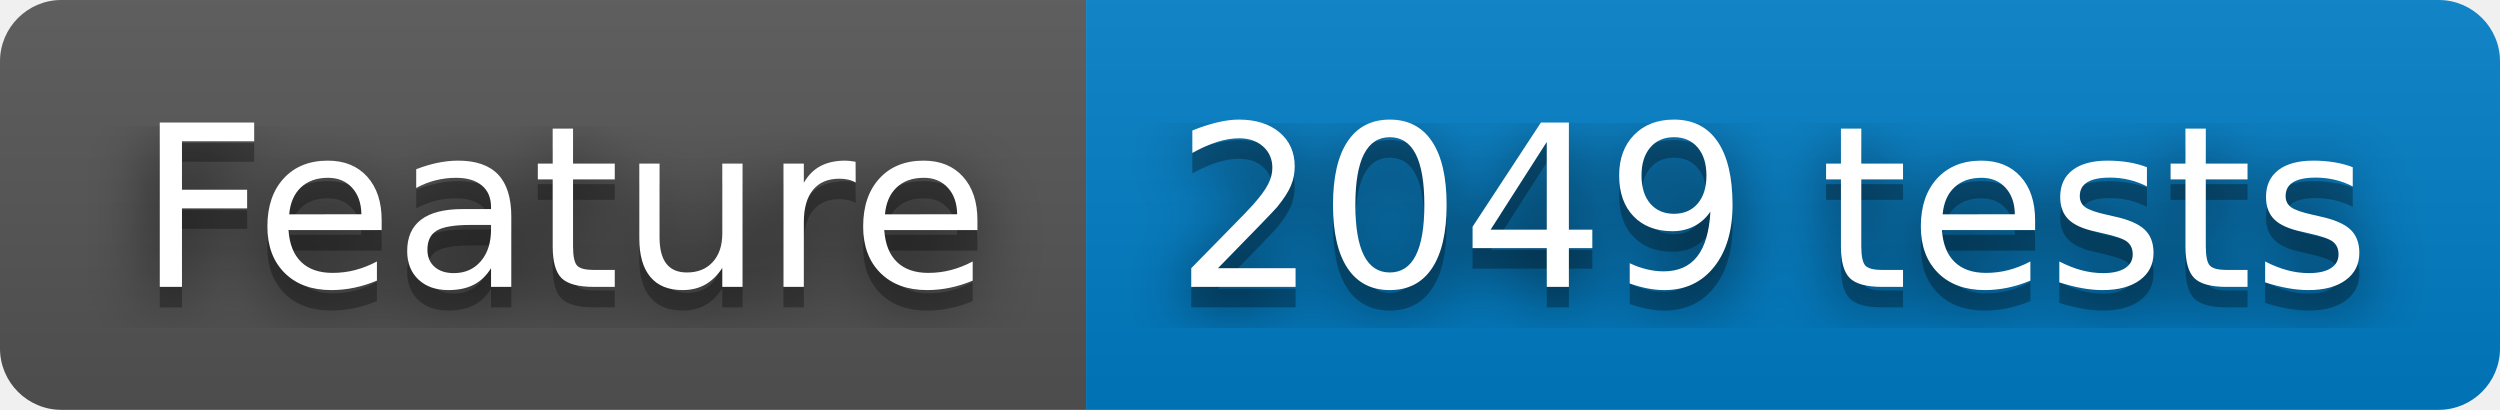
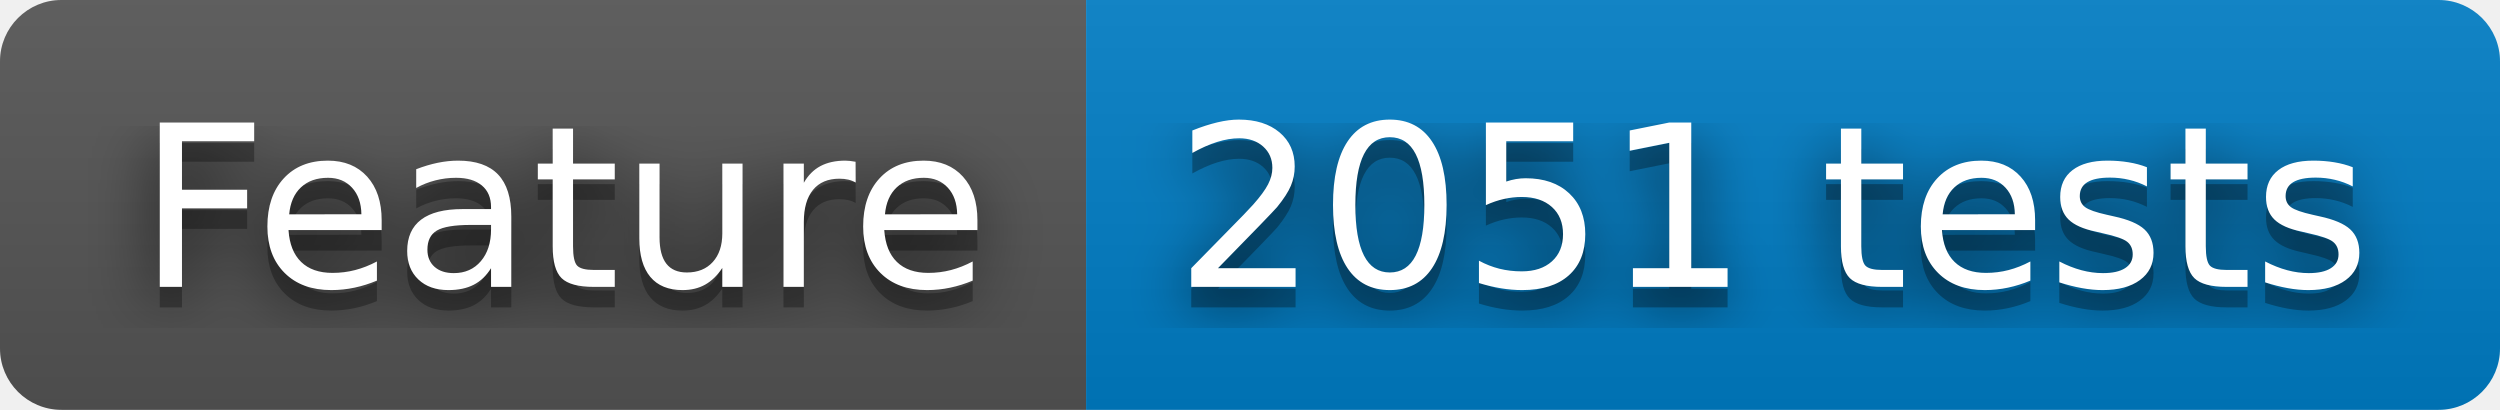
- <svg xmlns="http://www.w3.org/2000/svg" width="122" height="20" role="img" aria-label="Feature: 2049 tests">
+ <svg xmlns="http://www.w3.org/2000/svg" width="122" height="20" role="img" aria-label="Feature: 2051 tests">
  <filter id="blur">
    <feGaussianBlur stdDeviation="16" />
  </filter>
  <linearGradient id="s" x2="0" y2="100%">
    <stop offset="0" stop-color="#bbb" stop-opacity=".1" />
    <stop offset="1" stop-opacity=".1" />
  </linearGradient>
  <clipPath id="r">
    <rect width="122" height="20" rx="3" />
  </clipPath>
  <g clip-path="url(#r)">
    <rect width="53" height="20" fill="#555" />
    <rect x="53" width="69" height="20" fill="#007ec6" />
    <rect width="122" height="20" fill="url(#s)" />
  </g>
  <g fill="#fff" text-anchor="middle" font-family="Verdana,Geneva,DejaVu Sans,sans-serif" text-rendering="geometricPrecision" font-size="110">
    <g transform="scale(.1)">
      <g aria-hidden="true" fill="#010101">
        <text x="275" y="150" fill-opacity=".8" filter="url(#blur)" textLength="430">Feature</text>
        <text x="275" y="150" fill-opacity=".3" textLength="430">Feature</text>
      </g>
      <text x="275" y="140" textLength="430">Feature</text>
    </g>
    <g transform="scale(.1)">
      <g aria-hidden="true" fill="#010101">
-         <text x="865" y="150" fill-opacity=".8" filter="url(#blur)" textLength="590">2049 tests</text>
-         <text x="865" y="150" fill-opacity=".3" textLength="590">2049 tests</text>
+         <text x="865" y="150" fill-opacity=".8" filter="url(#blur)" textLength="590">2051 tests</text>
+         <text x="865" y="150" fill-opacity=".3" textLength="590">2051 tests</text>
      </g>
-       <text x="865" y="140" textLength="590">2049 tests</text>
+       <text x="865" y="140" textLength="590">2051 tests</text>
    </g>
  </g>
</svg>
